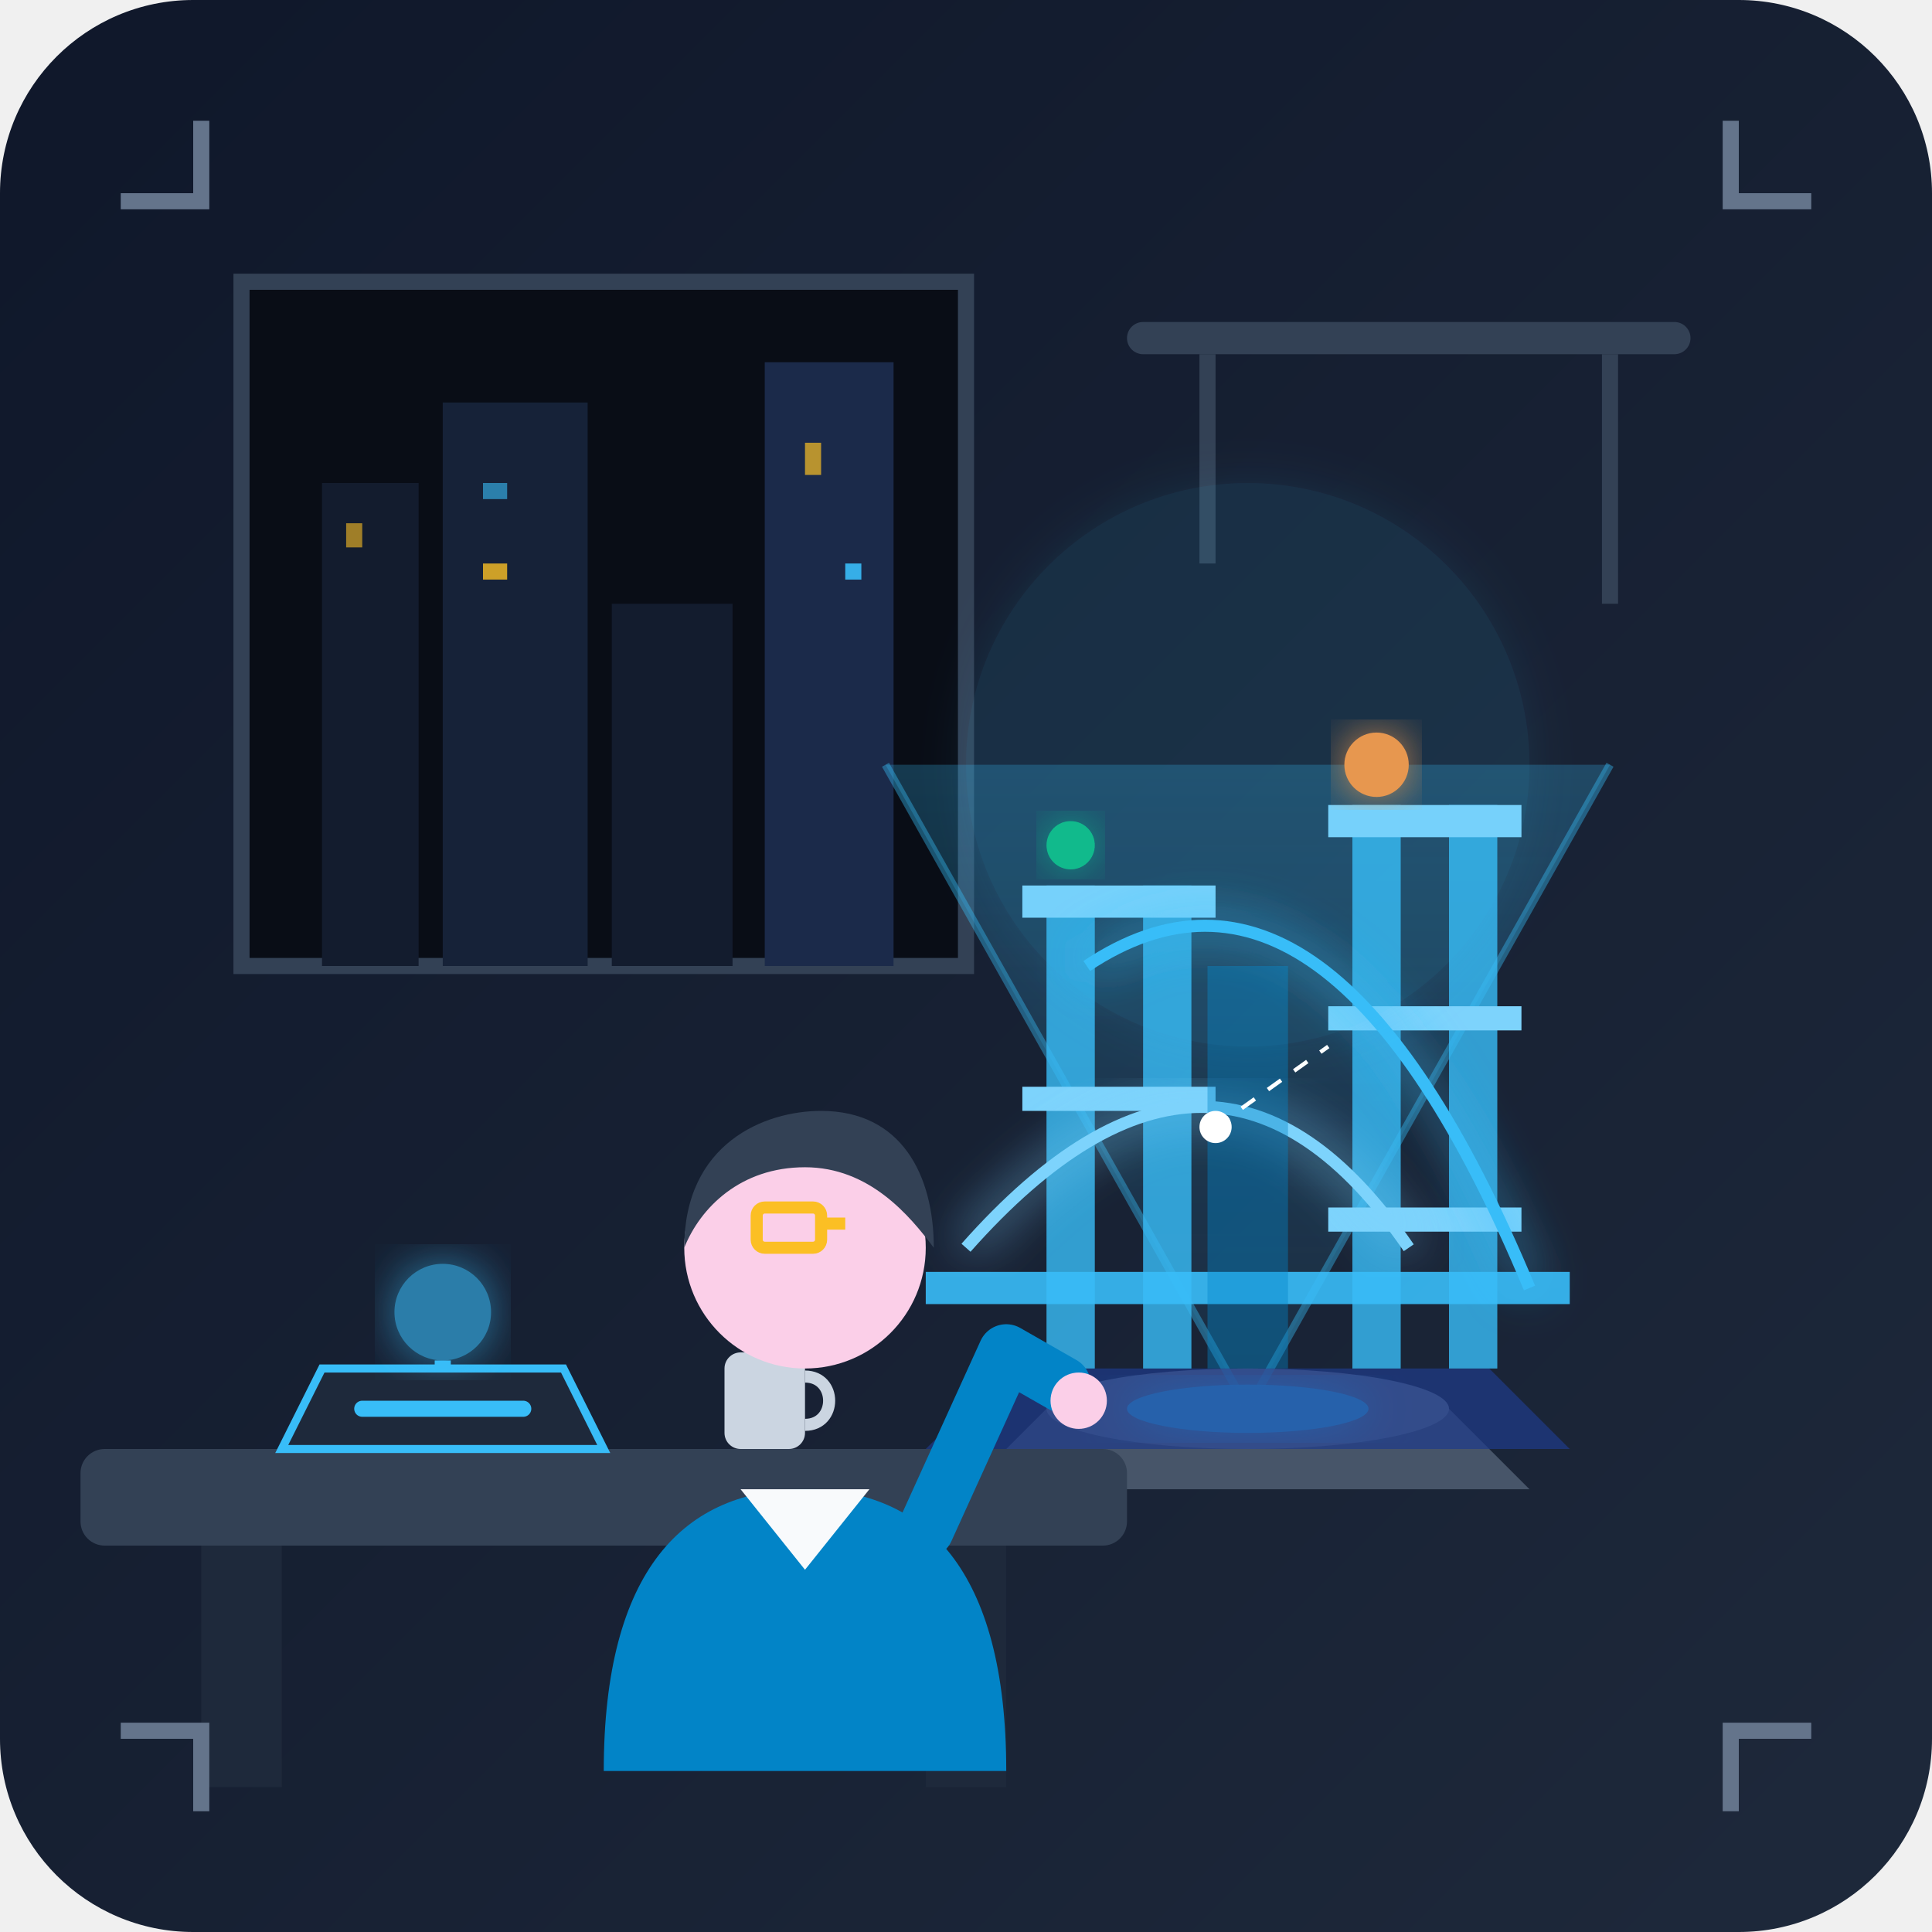
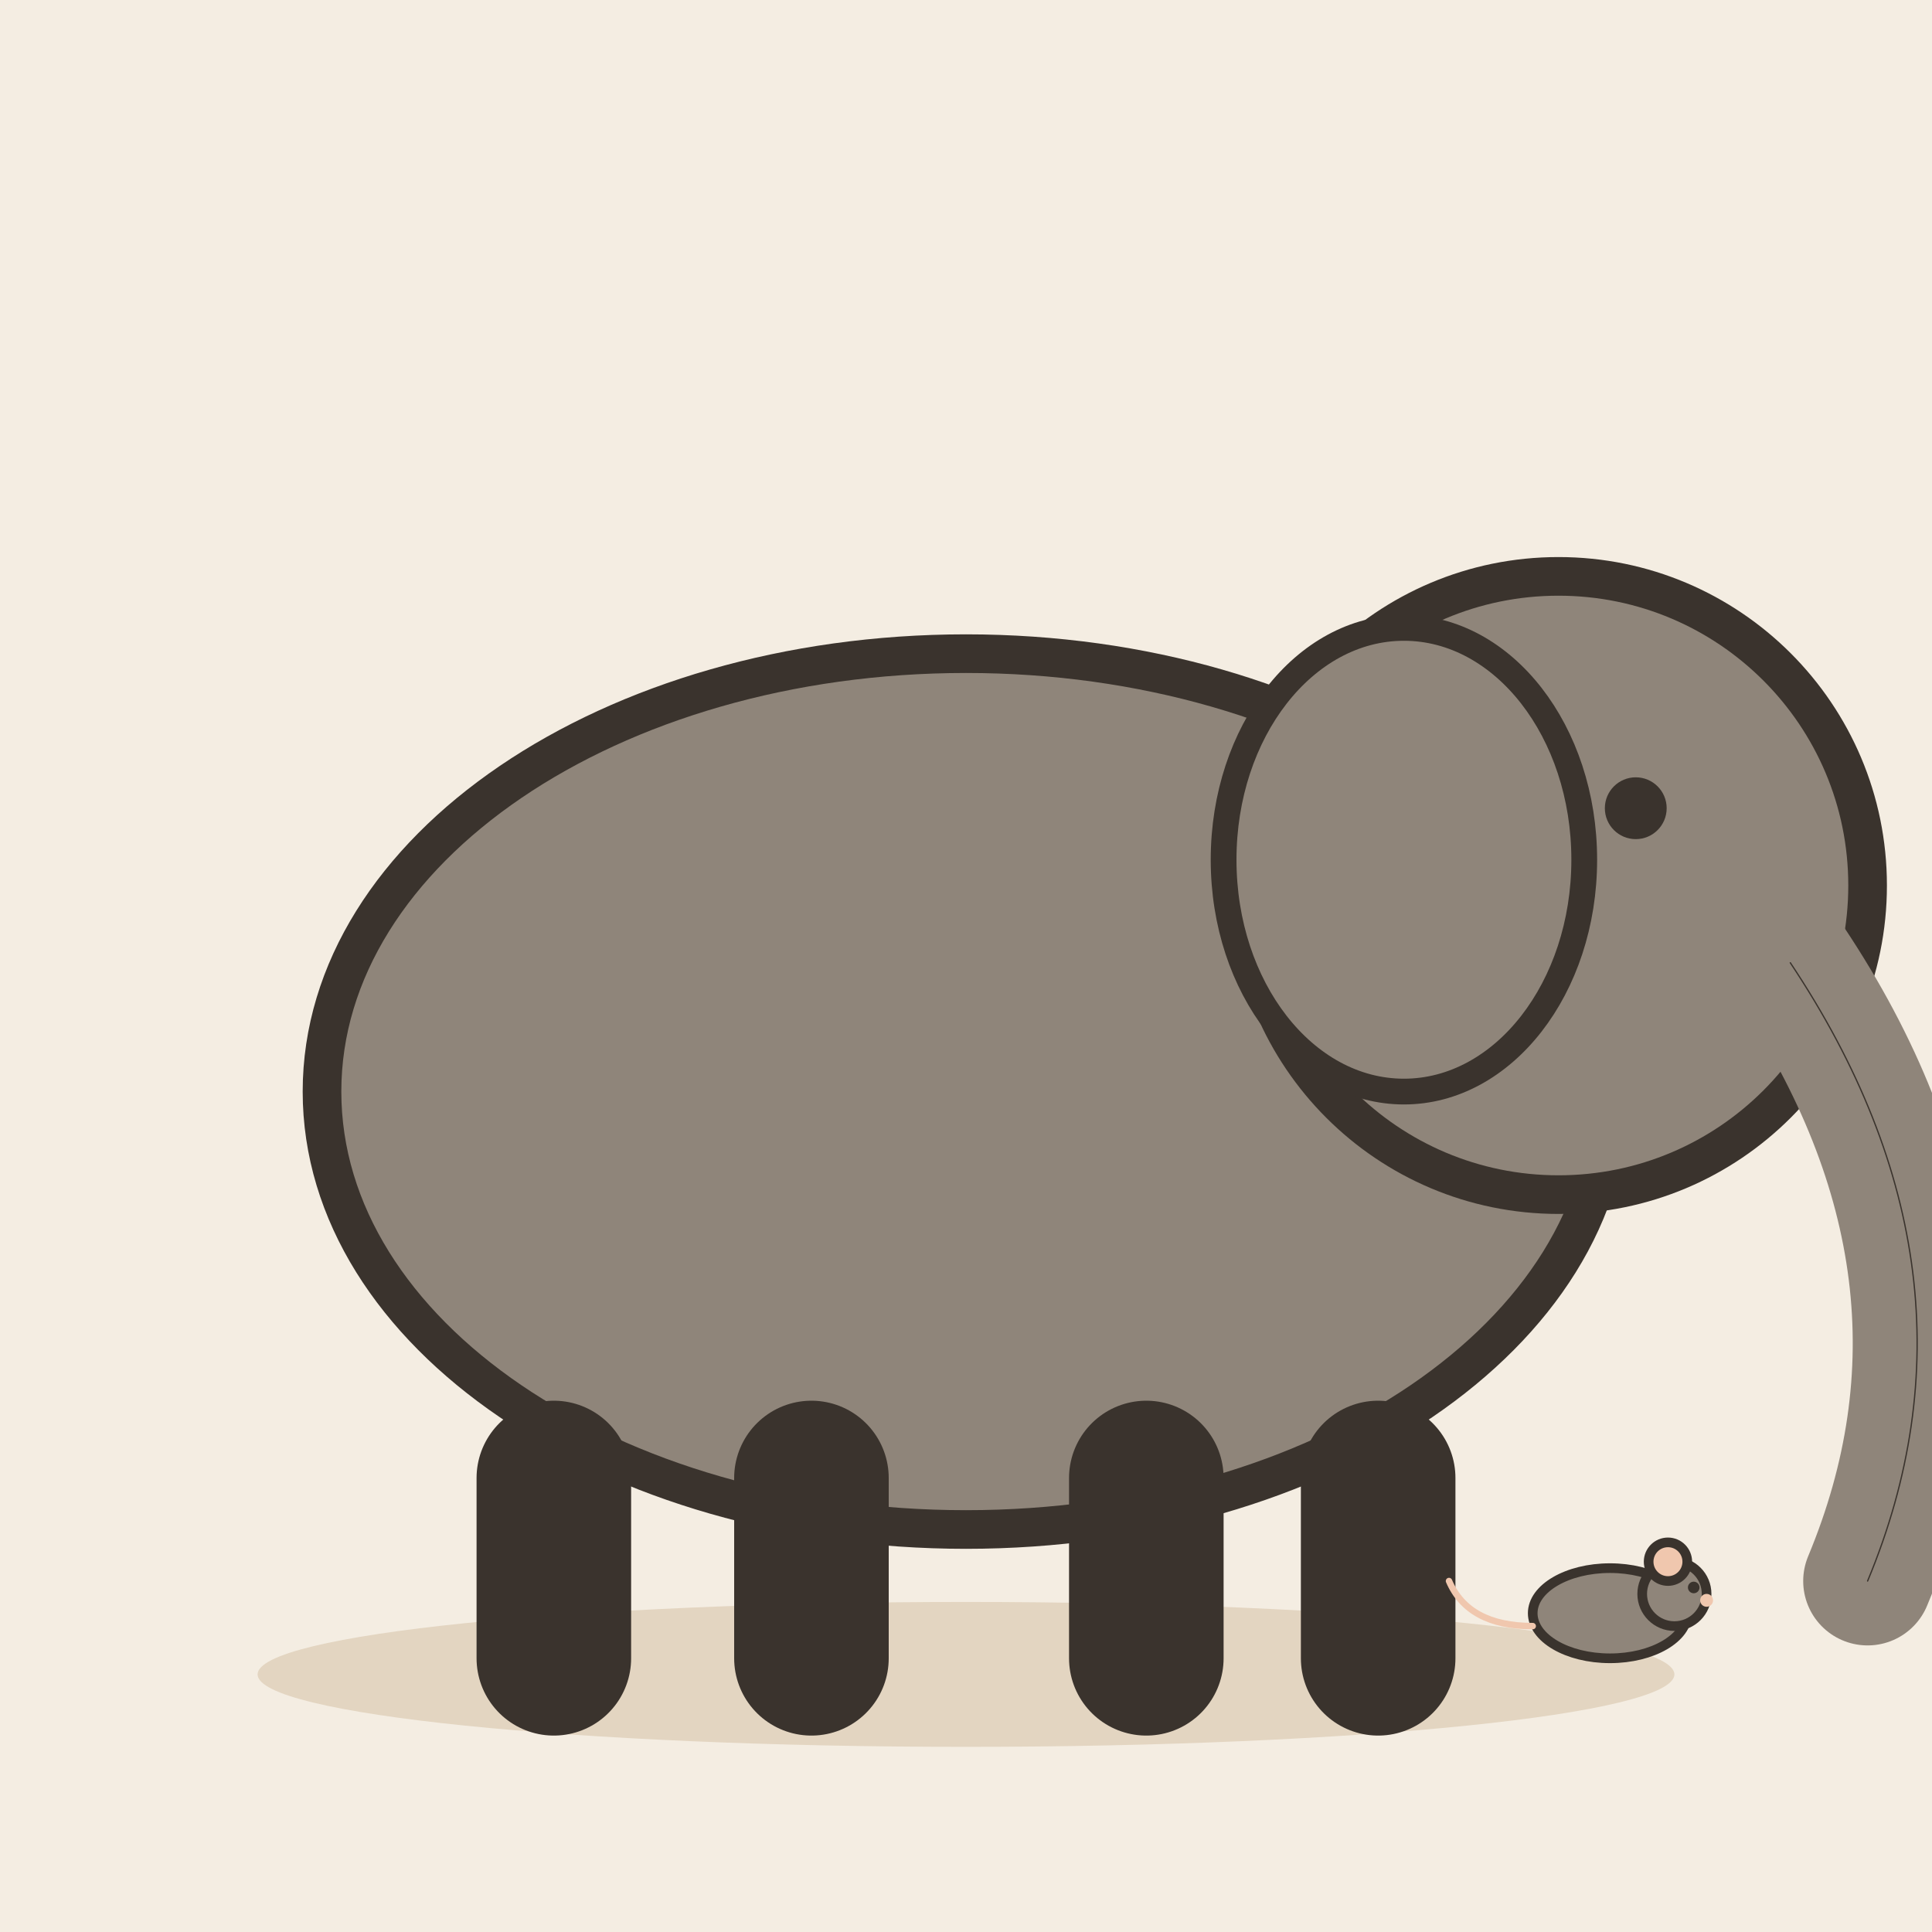
- <svg xmlns="http://www.w3.org/2000/svg" width="240" height="240" viewBox="0 0 240 240">
-   <defs>
-     <linearGradient id="bgGrad" x1="0%" y1="0%" x2="100%" y2="100%">
-       <stop offset="0%" stop-color="#0f172a" />
-       <stop offset="100%" stop-color="#1e293b" />
-     </linearGradient>
-     <linearGradient id="holoBlue" x1="0%" y1="0%" x2="0%" y2="100%">
-       <stop offset="0%" stop-color="#38bdf8" stop-opacity="0.25" />
-       <stop offset="100%" stop-color="#38bdf8" stop-opacity="0.05" />
-     </linearGradient>
-     <linearGradient id="beamGrad" x1="0%" y1="0%" x2="100%" y2="0%">
-       <stop offset="0%" stop-color="#38bdf8" stop-opacity="0" />
-       <stop offset="50%" stop-color="#38bdf8" stop-opacity="0.6" />
-       <stop offset="100%" stop-color="#38bdf8" stop-opacity="0" />
-     </linearGradient>
-     <filter id="glow" x="-20%" y="-20%" width="140%" height="140%">
-       <feGaussianBlur stdDeviation="3" result="blur" />
-       <feComposite in="SourceGraphic" in2="blur" operator="over" />
-     </filter>
-   </defs>
-   <rect width="240" height="240" rx="24" fill="url(#bgGrad)" />
-   <g id="environment">
-     <path d="M 30 35 L 120 35 L 120 120 L 30 120 Z" fill="#090d16" stroke="#334155" stroke-width="2" />
-     <rect x="40" y="60" width="12" height="60" fill="#131c2e" />
-     <rect x="55" y="50" width="18" height="70" fill="#162238" />
-     <rect x="76" y="75" width="15" height="45" fill="#131c2e" />
-     <rect x="95" y="45" width="16" height="75" fill="#1b2a4a" />
-     <rect x="43" y="65" width="2" height="3" fill="#fbbf24" opacity="0.6" />
-     <rect x="60" y="60" width="3" height="2" fill="#38bdf8" opacity="0.6" />
-     <rect x="60" y="70" width="3" height="2" fill="#fbbf24" opacity="0.8" />
-     <rect x="100" y="55" width="2" height="4" fill="#fbbf24" opacity="0.7" />
-     <rect x="105" y="70" width="2" height="2" fill="#38bdf8" opacity="0.9" />
-     <rect x="140" y="40" width="70" height="4" fill="#334155" rx="2" />
-     <path d="M 150 44 L 150 70 M 200 44 L 200 75" stroke="#334155" stroke-width="2" />
+ <svg xmlns="http://www.w3.org/2000/svg" viewBox="0 0 240 240" data-style="editorial">
+   <rect width="240" height="240" fill="#F4EDE2" />
+   <ellipse cx="120" cy="208" rx="88" ry="9" fill="#E3D5C1" />
+   <g transform="translate(120 206) scale(1.6 1.6)">
+     <ellipse cx="0" cy="-44" rx="50" ry="34" fill="#8F857A" stroke="#3A332D" stroke-width="3" stroke-linecap="round" stroke-linejoin="round" />
+     <circle cx="46" cy="-60" r="24" fill="#8F857A" stroke="#3A332D" stroke-width="3" stroke-linecap="round" stroke-linejoin="round" />
+     <path d="M64 -54Q80 -30 70 -6" fill="none" stroke="#8F857A" stroke-width="10" stroke-linecap="round" stroke-linejoin="round" />
+     <path d="M64 -54Q80 -30 70 -6" fill="none" stroke="#3A332D" stroke-width="0.1" stroke-linecap="round" stroke-linejoin="round" />
+     <ellipse cx="34" cy="-62" rx="14" ry="18" fill="#8F857A" stroke="#3A332D" stroke-linecap="round" stroke-linejoin="round" stroke-width="2" />
+     <circle cx="52" cy="-66" r="2.4" fill="#3A332D" />
+     <path d="M-32 -14L-32 0" stroke="#3A332D" stroke-width="12" stroke-linecap="round" fill="none" />
+     <path d="M-12 -14L-12 0" stroke="#3A332D" stroke-width="12" stroke-linecap="round" fill="none" />
+     <path d="M14 -14L14 0" stroke="#3A332D" stroke-width="12" stroke-linecap="round" fill="none" />
+     <path d="M32 -14L32 0" stroke="#3A332D" stroke-width="12" stroke-linecap="round" fill="none" />
  </g>
-   <g id="hologram_projector">
-     <path d="M 120 185 L 190 185 L 180 175 L 130 175 Z" fill="#475569" />
-     <ellipse cx="155" cy="175" rx="25" ry="5" fill="#64748b" />
-     <ellipse cx="155" cy="175" rx="15" ry="3" fill="#38bdf8" filter="url(#glow)" />
-     <polygon points="155,175 110,95 200,95" fill="url(#holoBlue)" />
-     <line x1="155" y1="175" x2="110" y2="95" stroke="#38bdf8" stroke-width="1" opacity="0.4" />
-     <line x1="155" y1="175" x2="200" y2="95" stroke="#38bdf8" stroke-width="1" opacity="0.4" />
-     <g id="mega_structure" transform="translate(115, 80)">
-       <path d="M 10 90 L 70 90 L 80 100 L 0 100 Z" fill="#1e3a8a" opacity="0.7" />
-       <rect x="15" y="30" width="6" height="60" fill="#38bdf8" opacity="0.8" />
-       <rect x="27" y="30" width="6" height="60" fill="#38bdf8" opacity="0.8" />
-       <rect x="12" y="30" width="24" height="4" fill="#7dd3fc" />
-       <rect x="12" y="55" width="24" height="3" fill="#7dd3fc" />
-       <rect x="53" y="20" width="6" height="70" fill="#38bdf8" opacity="0.8" />
-       <rect x="65" y="20" width="6" height="70" fill="#38bdf8" opacity="0.8" />
-       <rect x="50" y="20" width="24" height="4" fill="#7dd3fc" />
-       <rect x="50" y="45" width="24" height="3" fill="#7dd3fc" />
-       <rect x="50" y="70" width="24" height="3" fill="#7dd3fc" />
-       <path d="M 5 75 Q 36 40 60 75" fill="none" stroke="#7dd3fc" stroke-width="1.5" filter="url(#glow)" />
-       <path d="M 20 40 Q 50 20 75 80" fill="none" stroke="#38bdf8" stroke-width="1.5" filter="url(#glow)" />
-       <path d="M 0 78 L 80 78 L 80 82 L 0 82 Z" fill="#38bdf8" opacity="0.9" />
-       <path d="M 35 40 L 45 40 L 45 90 L 35 90 Z" fill="#0284c7" opacity="0.4" />
-       <circle cx="56" cy="15" r="4" fill="#fb923c" filter="url(#glow)" />
-       <circle cx="18" cy="25" r="3" fill="#10b981" filter="url(#glow)" />
-       <circle cx="36" cy="60" r="2" fill="#ffffff" />
-       <line x1="36" y1="60" x2="50" y2="50" stroke="#ffffff" stroke-width="0.5" stroke-dasharray="2,2" />
-     </g>
+   <g transform="translate(200 206) scale(0.4 0.4)">
+     <ellipse cx="0" cy="-14" rx="24" ry="14" fill="#8F857A" stroke="#3A332D" stroke-width="3" stroke-linecap="round" stroke-linejoin="round" />
+     <circle cx="20" cy="-20" r="10" fill="#8F857A" stroke="#3A332D" stroke-width="3" stroke-linecap="round" stroke-linejoin="round" />
+     <circle cx="18" cy="-30" r="6" fill="#F0C7AE" stroke="#3A332D" stroke-width="3" stroke-linecap="round" stroke-linejoin="round" />
+     <circle cx="26" cy="-22" r="1.8" fill="#3A332D" />
+     <circle cx="30" cy="-18" r="2" fill="#F0C7AE" />
+     <path d="M-24 -10Q-44 -10 -50 -24" fill="none" stroke="#F0C7AE" stroke-width="2" stroke-linecap="round" stroke-linejoin="round" />
  </g>
-   <g id="workstation_and_character">
-     <rect x="10" y="180" width="130" height="12" fill="#334155" rx="3" />
-     <rect x="25" y="192" width="10" height="30" fill="#1e293b" />
-     <rect x="115" y="192" width="10" height="30" fill="#1e293b" />
-     <path d="M 35 180 L 75 180 L 70 170 L 40 170 Z" fill="#1e293b" stroke="#38bdf8" stroke-width="1" />
-     <line x1="45" y1="175" x2="65" y2="175" stroke="#38bdf8" stroke-width="2" stroke-linecap="round" />
-     <circle cx="55" cy="163" r="6" fill="#38bdf8" opacity="0.6" filter="url(#glow)" />
-     <line x1="55" y1="169" x2="55" y2="170" stroke="#38bdf8" stroke-width="2" />
-     <rect x="90" y="168" width="10" height="12" rx="2" fill="#cbd5e1" />
-     <path d="M 100 171 C 104 171 104 177 100 177" fill="none" stroke="#cbd5e1" stroke-width="1.5" />
-     <g id="architect_character">
-       <path d="M 75 220 C 75 195 85 185 100 185 C 115 185 125 195 125 220 Z" fill="#0284c7" />
-       <path d="M 92 185 L 100 195 L 108 185 Z" fill="#f8fafc" />
-       <circle cx="100" cy="155" r="15" fill="#fbcfe8" />
-       <path d="M 85 155 C 85 142 95 138 102 138 C 112 138 116 146 116 155 C 113 151 108 145 100 145 C 92 145 87 150 85 155 Z" fill="#334155" />
-       <rect x="94" y="150" width="8" height="5" rx="1" fill="none" stroke="#fbbf24" stroke-width="1.5" />
-       <line x1="102" y1="152" x2="105" y2="152" stroke="#fbbf24" stroke-width="1.5" />
-       <path d="M 115 190 L 125 168 L 132 172" fill="none" stroke="#0284c7" stroke-width="7" stroke-linecap="round" stroke-linejoin="round" />
-       <circle cx="134" cy="174" r="3.5" fill="#fbcfe8" />
-     </g>
-   </g>
-   <circle cx="155" cy="95" r="35" fill="#38bdf8" opacity="0.1" filter="url(#glow)" />
-   <path d="M 15 25 L 25 25 L 25 15" fill="none" stroke="#64748b" stroke-width="2" />
-   <path d="M 225 25 L 215 25 L 215 15" fill="none" stroke="#64748b" stroke-width="2" />
-   <path d="M 15 215 L 25 215 L 25 225" fill="none" stroke="#64748b" stroke-width="2" />
-   <path d="M 225 215 L 215 215 L 215 225" fill="none" stroke="#64748b" stroke-width="2" />
</svg>
